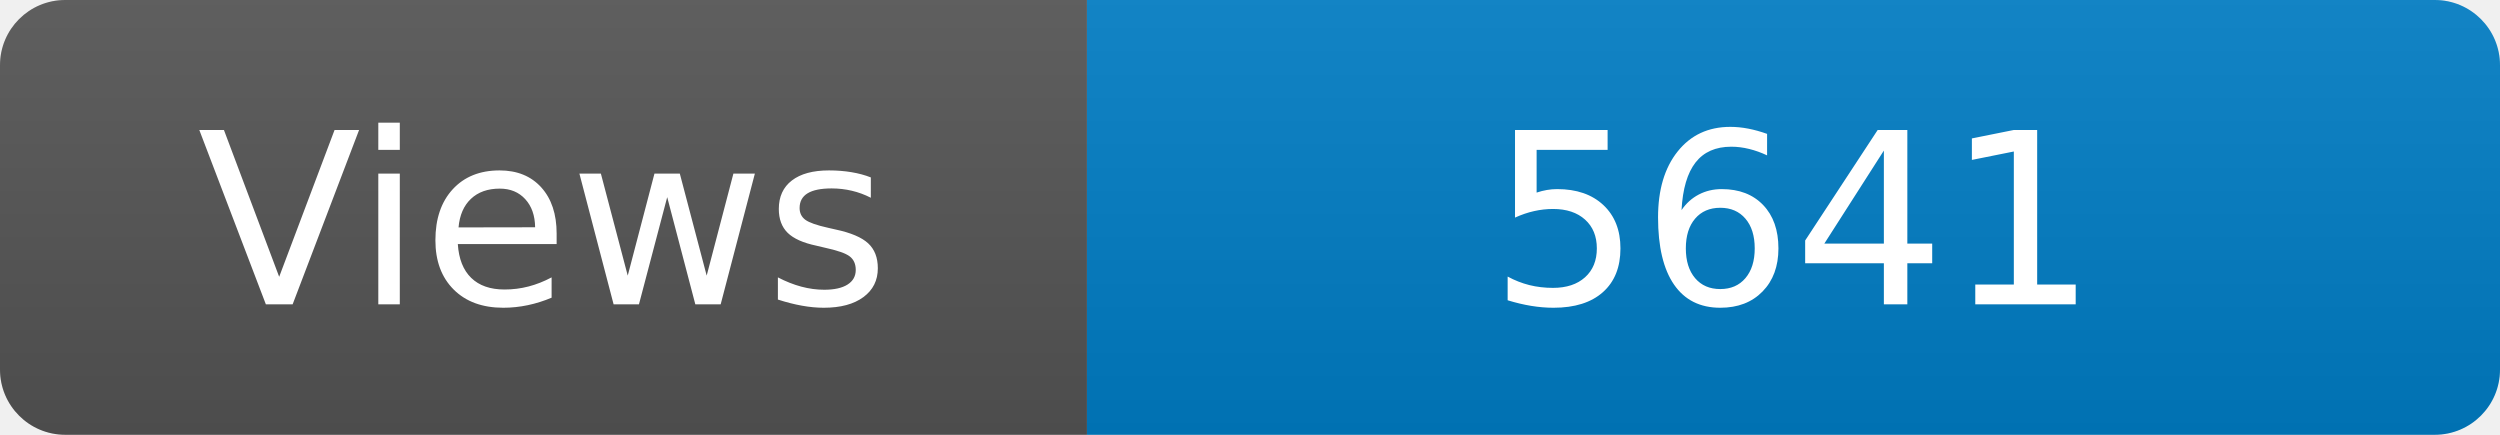
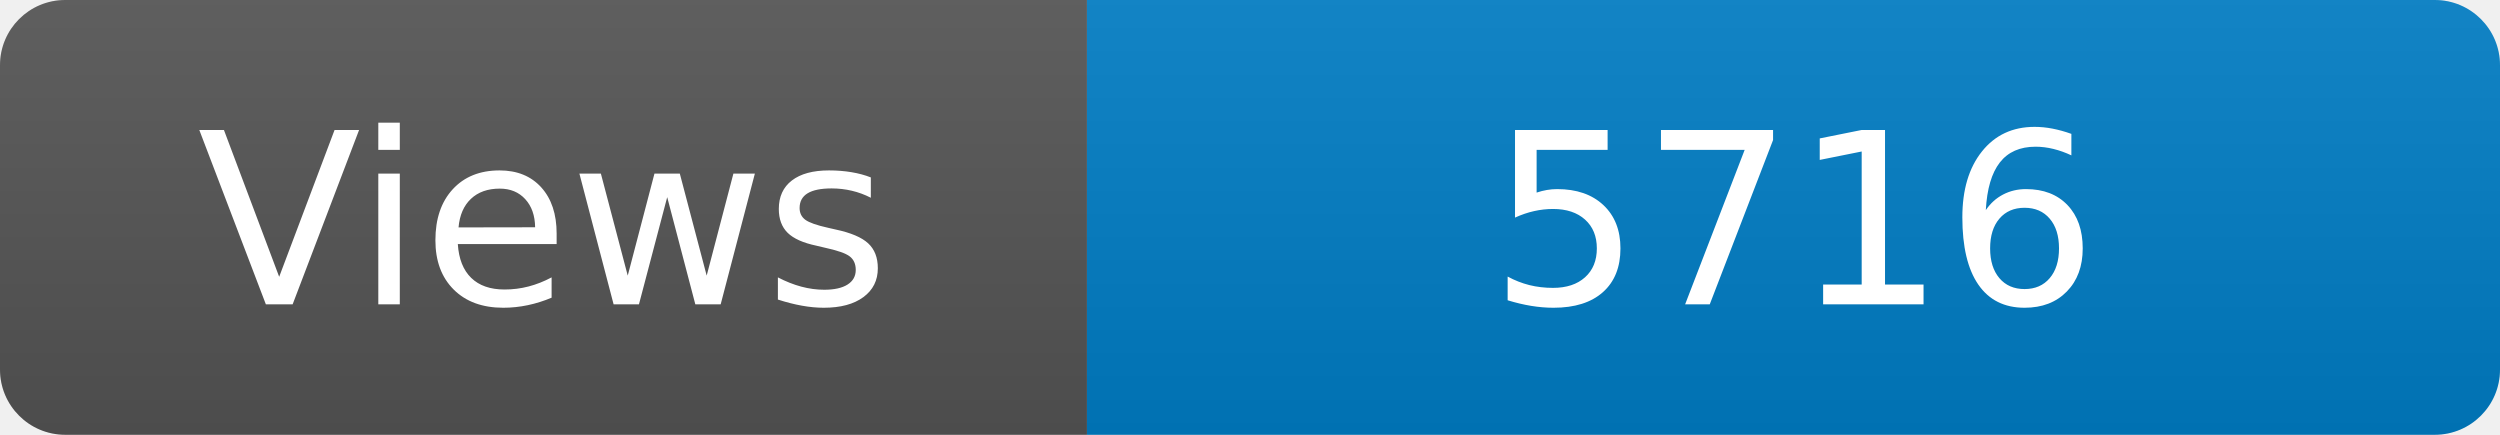
<svg xmlns="http://www.w3.org/2000/svg" width="115" height="20" role="img" aria-label="Maintained?: yes">
  <linearGradient id="s" x2="0" y2="100%">
    <stop offset="0" stop-color="#bbb" stop-opacity=".1" />
    <stop offset="1" stop-opacity=".1" />
  </linearGradient>
  <clipPath id="r">
    <rect width="115" height="20" rx="3" fill="#fff" />
  </clipPath>
  <g clip-path="url(#r)">
    <rect width="50" height="20" fill="#555" />
    <rect x="50" width="160" height="20" fill="#007ec6" />
    <rect width="115" height="20" fill="url(#s)" />
  </g>
  <g fill="#fff" text-anchor="middle" font-family="Verdana,Geneva,DejaVu Sans,sans-serif" font-size="110">
    <text x="250" y="140" transform="scale(.1)" fill="#fff">Views</text>
-     <text x="825" y="140" transform="scale(.1)" fill="#fff">5641</text>
+     <text x="825" y="140" transform="scale(.1)" fill="#fff">5716</text>
  </g>
</svg>
